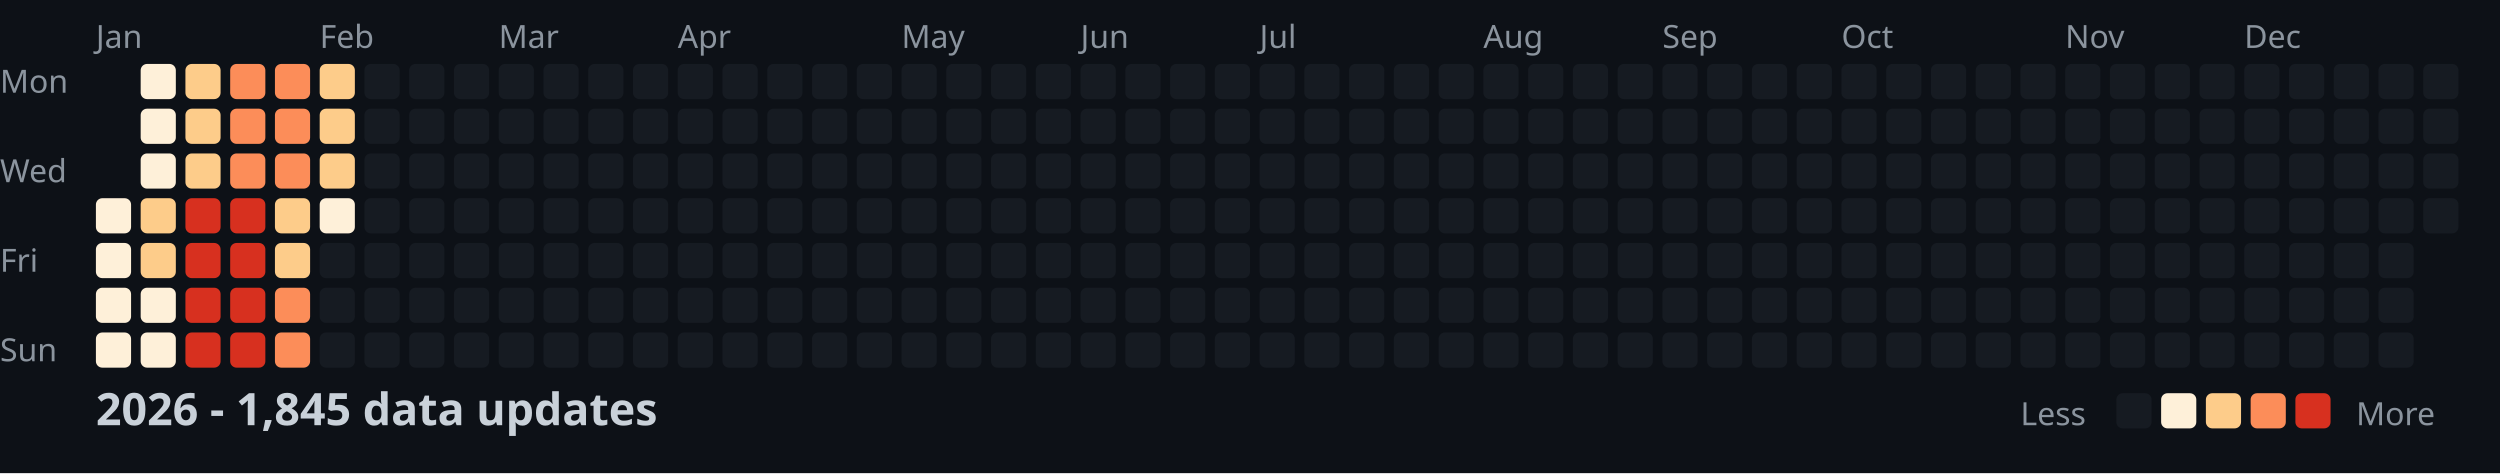
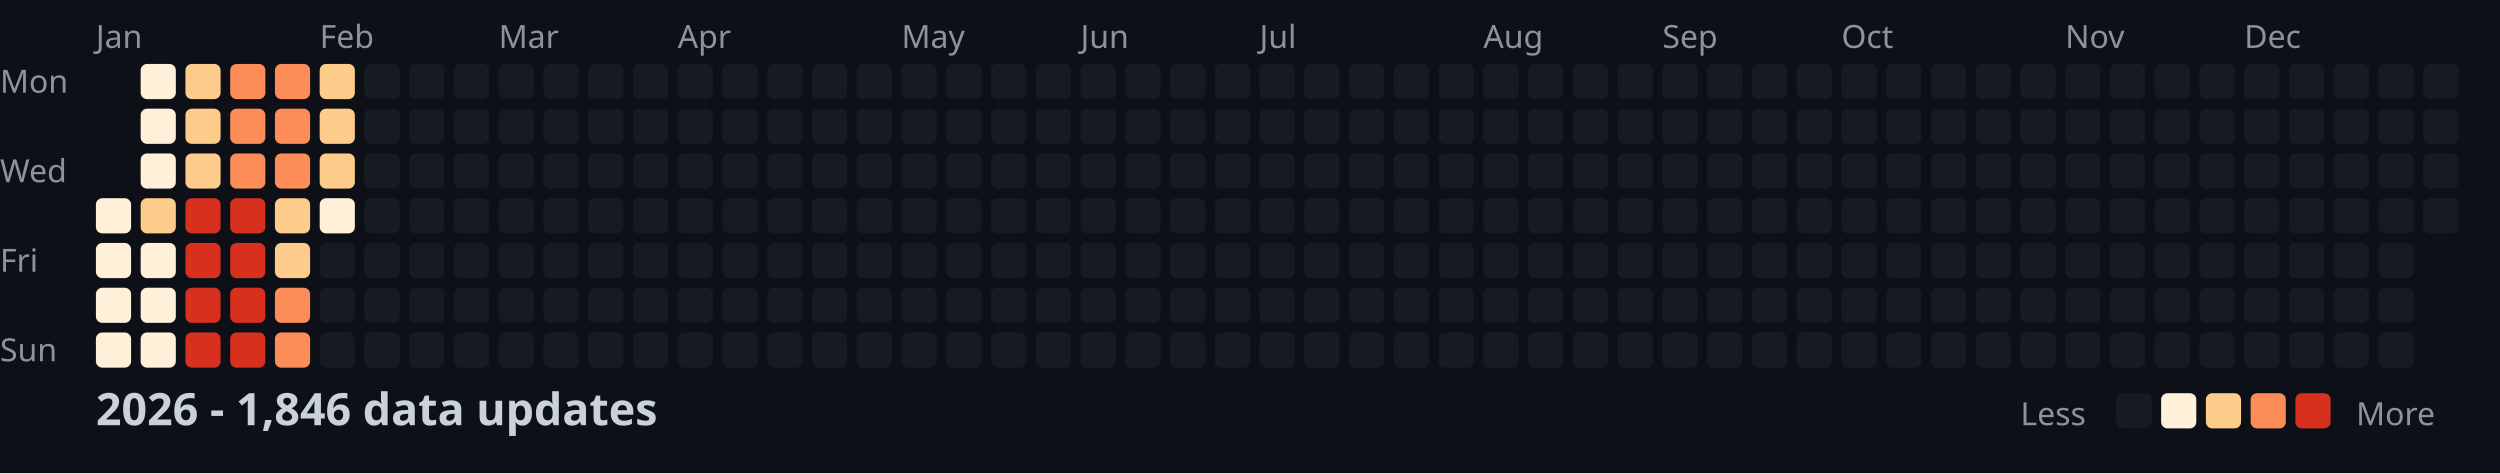
<svg xmlns="http://www.w3.org/2000/svg" width="782" height="148">
  <style>
    .month { font: 10px sans-serif; fill: #8b949e; }
    .day { font: 10px sans-serif; fill: #8b949e; }
    .title { font: bold 14px sans-serif; fill: #c9d1d9; }
    .legend { font: 10px sans-serif; fill: #8b949e; }
  </style>
  <rect width="100%" height="100%" fill="#0d1117" />
  <text x="0" y="29" class="day">Mon</text>
  <text x="0" y="57" class="day">Wed</text>
  <text x="0" y="85" class="day">Fri</text>
  <text x="0" y="113" class="day">Sun</text>
  <text x="30" y="15" class="month">Jan</text>
  <text x="100" y="15" class="month">Feb</text>
  <text x="156" y="15" class="month">Mar</text>
  <text x="212" y="15" class="month">Apr</text>
  <text x="282" y="15" class="month">May</text>
  <text x="338" y="15" class="month">Jun</text>
  <text x="394" y="15" class="month">Jul</text>
  <text x="464" y="15" class="month">Aug</text>
  <text x="520" y="15" class="month">Sep</text>
  <text x="576" y="15" class="month">Oct</text>
  <text x="646" y="15" class="month">Nov</text>
  <text x="702" y="15" class="month">Dec</text>
  <rect x="30" y="62" width="11" height="11" fill="#fef0d9" rx="2" />
  <rect x="30" y="76" width="11" height="11" fill="#fef0d9" rx="2" />
  <rect x="30" y="90" width="11" height="11" fill="#fef0d9" rx="2" />
  <rect x="30" y="104" width="11" height="11" fill="#fef0d9" rx="2" />
  <rect x="44" y="20" width="11" height="11" fill="#fef0d9" rx="2" />
  <rect x="44" y="34" width="11" height="11" fill="#fef0d9" rx="2" />
  <rect x="44" y="48" width="11" height="11" fill="#fef0d9" rx="2" />
  <rect x="44" y="62" width="11" height="11" fill="#fdcc8a" rx="2" />
-   <rect x="44" y="76" width="11" height="11" fill="#fdcc8a" rx="2" />
+   <rect x="44" y="76" width="11" height="11" fill="#fef0d9" rx="2" />
  <rect x="44" y="90" width="11" height="11" fill="#fef0d9" rx="2" />
  <rect x="44" y="104" width="11" height="11" fill="#fef0d9" rx="2" />
  <rect x="58" y="20" width="11" height="11" fill="#fdcc8a" rx="2" />
  <rect x="58" y="34" width="11" height="11" fill="#fdcc8a" rx="2" />
  <rect x="58" y="48" width="11" height="11" fill="#fdcc8a" rx="2" />
  <rect x="58" y="62" width="11" height="11" fill="#d7301f" rx="2" />
  <rect x="58" y="76" width="11" height="11" fill="#d7301f" rx="2" />
  <rect x="58" y="90" width="11" height="11" fill="#d7301f" rx="2" />
  <rect x="58" y="104" width="11" height="11" fill="#d7301f" rx="2" />
  <rect x="72" y="20" width="11" height="11" fill="#fc8d59" rx="2" />
  <rect x="72" y="34" width="11" height="11" fill="#fc8d59" rx="2" />
  <rect x="72" y="48" width="11" height="11" fill="#fc8d59" rx="2" />
  <rect x="72" y="62" width="11" height="11" fill="#d7301f" rx="2" />
  <rect x="72" y="76" width="11" height="11" fill="#d7301f" rx="2" />
  <rect x="72" y="90" width="11" height="11" fill="#d7301f" rx="2" />
  <rect x="72" y="104" width="11" height="11" fill="#d7301f" rx="2" />
  <rect x="86" y="20" width="11" height="11" fill="#fc8d59" rx="2" />
  <rect x="86" y="34" width="11" height="11" fill="#fc8d59" rx="2" />
  <rect x="86" y="48" width="11" height="11" fill="#fc8d59" rx="2" />
  <rect x="86" y="62" width="11" height="11" fill="#fdcc8a" rx="2" />
  <rect x="86" y="76" width="11" height="11" fill="#fdcc8a" rx="2" />
  <rect x="86" y="90" width="11" height="11" fill="#fc8d59" rx="2" />
  <rect x="86" y="104" width="11" height="11" fill="#fc8d59" rx="2" />
  <rect x="100" y="20" width="11" height="11" fill="#fdcc8a" rx="2" />
  <rect x="100" y="34" width="11" height="11" fill="#fdcc8a" rx="2" />
  <rect x="100" y="48" width="11" height="11" fill="#fdcc8a" rx="2" />
  <rect x="100" y="62" width="11" height="11" fill="#fef0d9" rx="2" />
  <rect x="100" y="76" width="11" height="11" fill="#161b22" rx="2" />
  <rect x="100" y="90" width="11" height="11" fill="#161b22" rx="2" />
  <rect x="100" y="104" width="11" height="11" fill="#161b22" rx="2" />
  <rect x="114" y="20" width="11" height="11" fill="#161b22" rx="2" />
  <rect x="114" y="34" width="11" height="11" fill="#161b22" rx="2" />
  <rect x="114" y="48" width="11" height="11" fill="#161b22" rx="2" />
  <rect x="114" y="62" width="11" height="11" fill="#161b22" rx="2" />
  <rect x="114" y="76" width="11" height="11" fill="#161b22" rx="2" />
  <rect x="114" y="90" width="11" height="11" fill="#161b22" rx="2" />
  <rect x="114" y="104" width="11" height="11" fill="#161b22" rx="2" />
  <rect x="128" y="20" width="11" height="11" fill="#161b22" rx="2" />
  <rect x="128" y="34" width="11" height="11" fill="#161b22" rx="2" />
  <rect x="128" y="48" width="11" height="11" fill="#161b22" rx="2" />
  <rect x="128" y="62" width="11" height="11" fill="#161b22" rx="2" />
  <rect x="128" y="76" width="11" height="11" fill="#161b22" rx="2" />
  <rect x="128" y="90" width="11" height="11" fill="#161b22" rx="2" />
  <rect x="128" y="104" width="11" height="11" fill="#161b22" rx="2" />
  <rect x="142" y="20" width="11" height="11" fill="#161b22" rx="2" />
  <rect x="142" y="34" width="11" height="11" fill="#161b22" rx="2" />
  <rect x="142" y="48" width="11" height="11" fill="#161b22" rx="2" />
  <rect x="142" y="62" width="11" height="11" fill="#161b22" rx="2" />
  <rect x="142" y="76" width="11" height="11" fill="#161b22" rx="2" />
  <rect x="142" y="90" width="11" height="11" fill="#161b22" rx="2" />
  <rect x="142" y="104" width="11" height="11" fill="#161b22" rx="2" />
  <rect x="156" y="20" width="11" height="11" fill="#161b22" rx="2" />
  <rect x="156" y="34" width="11" height="11" fill="#161b22" rx="2" />
  <rect x="156" y="48" width="11" height="11" fill="#161b22" rx="2" />
  <rect x="156" y="62" width="11" height="11" fill="#161b22" rx="2" />
  <rect x="156" y="76" width="11" height="11" fill="#161b22" rx="2" />
  <rect x="156" y="90" width="11" height="11" fill="#161b22" rx="2" />
  <rect x="156" y="104" width="11" height="11" fill="#161b22" rx="2" />
  <rect x="170" y="20" width="11" height="11" fill="#161b22" rx="2" />
  <rect x="170" y="34" width="11" height="11" fill="#161b22" rx="2" />
  <rect x="170" y="48" width="11" height="11" fill="#161b22" rx="2" />
  <rect x="170" y="62" width="11" height="11" fill="#161b22" rx="2" />
  <rect x="170" y="76" width="11" height="11" fill="#161b22" rx="2" />
  <rect x="170" y="90" width="11" height="11" fill="#161b22" rx="2" />
  <rect x="170" y="104" width="11" height="11" fill="#161b22" rx="2" />
  <rect x="184" y="20" width="11" height="11" fill="#161b22" rx="2" />
  <rect x="184" y="34" width="11" height="11" fill="#161b22" rx="2" />
  <rect x="184" y="48" width="11" height="11" fill="#161b22" rx="2" />
  <rect x="184" y="62" width="11" height="11" fill="#161b22" rx="2" />
  <rect x="184" y="76" width="11" height="11" fill="#161b22" rx="2" />
  <rect x="184" y="90" width="11" height="11" fill="#161b22" rx="2" />
  <rect x="184" y="104" width="11" height="11" fill="#161b22" rx="2" />
  <rect x="198" y="20" width="11" height="11" fill="#161b22" rx="2" />
  <rect x="198" y="34" width="11" height="11" fill="#161b22" rx="2" />
  <rect x="198" y="48" width="11" height="11" fill="#161b22" rx="2" />
  <rect x="198" y="62" width="11" height="11" fill="#161b22" rx="2" />
  <rect x="198" y="76" width="11" height="11" fill="#161b22" rx="2" />
  <rect x="198" y="90" width="11" height="11" fill="#161b22" rx="2" />
  <rect x="198" y="104" width="11" height="11" fill="#161b22" rx="2" />
  <rect x="212" y="20" width="11" height="11" fill="#161b22" rx="2" />
  <rect x="212" y="34" width="11" height="11" fill="#161b22" rx="2" />
  <rect x="212" y="48" width="11" height="11" fill="#161b22" rx="2" />
  <rect x="212" y="62" width="11" height="11" fill="#161b22" rx="2" />
  <rect x="212" y="76" width="11" height="11" fill="#161b22" rx="2" />
  <rect x="212" y="90" width="11" height="11" fill="#161b22" rx="2" />
  <rect x="212" y="104" width="11" height="11" fill="#161b22" rx="2" />
  <rect x="226" y="20" width="11" height="11" fill="#161b22" rx="2" />
  <rect x="226" y="34" width="11" height="11" fill="#161b22" rx="2" />
  <rect x="226" y="48" width="11" height="11" fill="#161b22" rx="2" />
  <rect x="226" y="62" width="11" height="11" fill="#161b22" rx="2" />
  <rect x="226" y="76" width="11" height="11" fill="#161b22" rx="2" />
  <rect x="226" y="90" width="11" height="11" fill="#161b22" rx="2" />
  <rect x="226" y="104" width="11" height="11" fill="#161b22" rx="2" />
  <rect x="240" y="20" width="11" height="11" fill="#161b22" rx="2" />
  <rect x="240" y="34" width="11" height="11" fill="#161b22" rx="2" />
  <rect x="240" y="48" width="11" height="11" fill="#161b22" rx="2" />
  <rect x="240" y="62" width="11" height="11" fill="#161b22" rx="2" />
  <rect x="240" y="76" width="11" height="11" fill="#161b22" rx="2" />
  <rect x="240" y="90" width="11" height="11" fill="#161b22" rx="2" />
  <rect x="240" y="104" width="11" height="11" fill="#161b22" rx="2" />
  <rect x="254" y="20" width="11" height="11" fill="#161b22" rx="2" />
  <rect x="254" y="34" width="11" height="11" fill="#161b22" rx="2" />
  <rect x="254" y="48" width="11" height="11" fill="#161b22" rx="2" />
  <rect x="254" y="62" width="11" height="11" fill="#161b22" rx="2" />
  <rect x="254" y="76" width="11" height="11" fill="#161b22" rx="2" />
  <rect x="254" y="90" width="11" height="11" fill="#161b22" rx="2" />
  <rect x="254" y="104" width="11" height="11" fill="#161b22" rx="2" />
  <rect x="268" y="20" width="11" height="11" fill="#161b22" rx="2" />
  <rect x="268" y="34" width="11" height="11" fill="#161b22" rx="2" />
  <rect x="268" y="48" width="11" height="11" fill="#161b22" rx="2" />
  <rect x="268" y="62" width="11" height="11" fill="#161b22" rx="2" />
  <rect x="268" y="76" width="11" height="11" fill="#161b22" rx="2" />
  <rect x="268" y="90" width="11" height="11" fill="#161b22" rx="2" />
  <rect x="268" y="104" width="11" height="11" fill="#161b22" rx="2" />
  <rect x="282" y="20" width="11" height="11" fill="#161b22" rx="2" />
  <rect x="282" y="34" width="11" height="11" fill="#161b22" rx="2" />
  <rect x="282" y="48" width="11" height="11" fill="#161b22" rx="2" />
  <rect x="282" y="62" width="11" height="11" fill="#161b22" rx="2" />
  <rect x="282" y="76" width="11" height="11" fill="#161b22" rx="2" />
  <rect x="282" y="90" width="11" height="11" fill="#161b22" rx="2" />
  <rect x="282" y="104" width="11" height="11" fill="#161b22" rx="2" />
  <rect x="296" y="20" width="11" height="11" fill="#161b22" rx="2" />
  <rect x="296" y="34" width="11" height="11" fill="#161b22" rx="2" />
  <rect x="296" y="48" width="11" height="11" fill="#161b22" rx="2" />
  <rect x="296" y="62" width="11" height="11" fill="#161b22" rx="2" />
  <rect x="296" y="76" width="11" height="11" fill="#161b22" rx="2" />
  <rect x="296" y="90" width="11" height="11" fill="#161b22" rx="2" />
  <rect x="296" y="104" width="11" height="11" fill="#161b22" rx="2" />
  <rect x="310" y="20" width="11" height="11" fill="#161b22" rx="2" />
  <rect x="310" y="34" width="11" height="11" fill="#161b22" rx="2" />
  <rect x="310" y="48" width="11" height="11" fill="#161b22" rx="2" />
  <rect x="310" y="62" width="11" height="11" fill="#161b22" rx="2" />
  <rect x="310" y="76" width="11" height="11" fill="#161b22" rx="2" />
  <rect x="310" y="90" width="11" height="11" fill="#161b22" rx="2" />
  <rect x="310" y="104" width="11" height="11" fill="#161b22" rx="2" />
  <rect x="324" y="20" width="11" height="11" fill="#161b22" rx="2" />
  <rect x="324" y="34" width="11" height="11" fill="#161b22" rx="2" />
  <rect x="324" y="48" width="11" height="11" fill="#161b22" rx="2" />
  <rect x="324" y="62" width="11" height="11" fill="#161b22" rx="2" />
  <rect x="324" y="76" width="11" height="11" fill="#161b22" rx="2" />
  <rect x="324" y="90" width="11" height="11" fill="#161b22" rx="2" />
  <rect x="324" y="104" width="11" height="11" fill="#161b22" rx="2" />
  <rect x="338" y="20" width="11" height="11" fill="#161b22" rx="2" />
  <rect x="338" y="34" width="11" height="11" fill="#161b22" rx="2" />
  <rect x="338" y="48" width="11" height="11" fill="#161b22" rx="2" />
  <rect x="338" y="62" width="11" height="11" fill="#161b22" rx="2" />
  <rect x="338" y="76" width="11" height="11" fill="#161b22" rx="2" />
  <rect x="338" y="90" width="11" height="11" fill="#161b22" rx="2" />
  <rect x="338" y="104" width="11" height="11" fill="#161b22" rx="2" />
  <rect x="352" y="20" width="11" height="11" fill="#161b22" rx="2" />
  <rect x="352" y="34" width="11" height="11" fill="#161b22" rx="2" />
  <rect x="352" y="48" width="11" height="11" fill="#161b22" rx="2" />
  <rect x="352" y="62" width="11" height="11" fill="#161b22" rx="2" />
  <rect x="352" y="76" width="11" height="11" fill="#161b22" rx="2" />
  <rect x="352" y="90" width="11" height="11" fill="#161b22" rx="2" />
  <rect x="352" y="104" width="11" height="11" fill="#161b22" rx="2" />
  <rect x="366" y="20" width="11" height="11" fill="#161b22" rx="2" />
  <rect x="366" y="34" width="11" height="11" fill="#161b22" rx="2" />
  <rect x="366" y="48" width="11" height="11" fill="#161b22" rx="2" />
  <rect x="366" y="62" width="11" height="11" fill="#161b22" rx="2" />
  <rect x="366" y="76" width="11" height="11" fill="#161b22" rx="2" />
  <rect x="366" y="90" width="11" height="11" fill="#161b22" rx="2" />
  <rect x="366" y="104" width="11" height="11" fill="#161b22" rx="2" />
  <rect x="380" y="20" width="11" height="11" fill="#161b22" rx="2" />
  <rect x="380" y="34" width="11" height="11" fill="#161b22" rx="2" />
  <rect x="380" y="48" width="11" height="11" fill="#161b22" rx="2" />
  <rect x="380" y="62" width="11" height="11" fill="#161b22" rx="2" />
  <rect x="380" y="76" width="11" height="11" fill="#161b22" rx="2" />
  <rect x="380" y="90" width="11" height="11" fill="#161b22" rx="2" />
  <rect x="380" y="104" width="11" height="11" fill="#161b22" rx="2" />
  <rect x="394" y="20" width="11" height="11" fill="#161b22" rx="2" />
  <rect x="394" y="34" width="11" height="11" fill="#161b22" rx="2" />
  <rect x="394" y="48" width="11" height="11" fill="#161b22" rx="2" />
  <rect x="394" y="62" width="11" height="11" fill="#161b22" rx="2" />
  <rect x="394" y="76" width="11" height="11" fill="#161b22" rx="2" />
  <rect x="394" y="90" width="11" height="11" fill="#161b22" rx="2" />
  <rect x="394" y="104" width="11" height="11" fill="#161b22" rx="2" />
  <rect x="408" y="20" width="11" height="11" fill="#161b22" rx="2" />
  <rect x="408" y="34" width="11" height="11" fill="#161b22" rx="2" />
  <rect x="408" y="48" width="11" height="11" fill="#161b22" rx="2" />
  <rect x="408" y="62" width="11" height="11" fill="#161b22" rx="2" />
  <rect x="408" y="76" width="11" height="11" fill="#161b22" rx="2" />
  <rect x="408" y="90" width="11" height="11" fill="#161b22" rx="2" />
  <rect x="408" y="104" width="11" height="11" fill="#161b22" rx="2" />
  <rect x="422" y="20" width="11" height="11" fill="#161b22" rx="2" />
  <rect x="422" y="34" width="11" height="11" fill="#161b22" rx="2" />
  <rect x="422" y="48" width="11" height="11" fill="#161b22" rx="2" />
  <rect x="422" y="62" width="11" height="11" fill="#161b22" rx="2" />
  <rect x="422" y="76" width="11" height="11" fill="#161b22" rx="2" />
  <rect x="422" y="90" width="11" height="11" fill="#161b22" rx="2" />
  <rect x="422" y="104" width="11" height="11" fill="#161b22" rx="2" />
  <rect x="436" y="20" width="11" height="11" fill="#161b22" rx="2" />
  <rect x="436" y="34" width="11" height="11" fill="#161b22" rx="2" />
  <rect x="436" y="48" width="11" height="11" fill="#161b22" rx="2" />
  <rect x="436" y="62" width="11" height="11" fill="#161b22" rx="2" />
  <rect x="436" y="76" width="11" height="11" fill="#161b22" rx="2" />
  <rect x="436" y="90" width="11" height="11" fill="#161b22" rx="2" />
  <rect x="436" y="104" width="11" height="11" fill="#161b22" rx="2" />
  <rect x="450" y="20" width="11" height="11" fill="#161b22" rx="2" />
  <rect x="450" y="34" width="11" height="11" fill="#161b22" rx="2" />
  <rect x="450" y="48" width="11" height="11" fill="#161b22" rx="2" />
  <rect x="450" y="62" width="11" height="11" fill="#161b22" rx="2" />
  <rect x="450" y="76" width="11" height="11" fill="#161b22" rx="2" />
  <rect x="450" y="90" width="11" height="11" fill="#161b22" rx="2" />
  <rect x="450" y="104" width="11" height="11" fill="#161b22" rx="2" />
  <rect x="464" y="20" width="11" height="11" fill="#161b22" rx="2" />
  <rect x="464" y="34" width="11" height="11" fill="#161b22" rx="2" />
  <rect x="464" y="48" width="11" height="11" fill="#161b22" rx="2" />
  <rect x="464" y="62" width="11" height="11" fill="#161b22" rx="2" />
  <rect x="464" y="76" width="11" height="11" fill="#161b22" rx="2" />
  <rect x="464" y="90" width="11" height="11" fill="#161b22" rx="2" />
  <rect x="464" y="104" width="11" height="11" fill="#161b22" rx="2" />
  <rect x="478" y="20" width="11" height="11" fill="#161b22" rx="2" />
  <rect x="478" y="34" width="11" height="11" fill="#161b22" rx="2" />
  <rect x="478" y="48" width="11" height="11" fill="#161b22" rx="2" />
  <rect x="478" y="62" width="11" height="11" fill="#161b22" rx="2" />
  <rect x="478" y="76" width="11" height="11" fill="#161b22" rx="2" />
  <rect x="478" y="90" width="11" height="11" fill="#161b22" rx="2" />
  <rect x="478" y="104" width="11" height="11" fill="#161b22" rx="2" />
  <rect x="492" y="20" width="11" height="11" fill="#161b22" rx="2" />
  <rect x="492" y="34" width="11" height="11" fill="#161b22" rx="2" />
  <rect x="492" y="48" width="11" height="11" fill="#161b22" rx="2" />
  <rect x="492" y="62" width="11" height="11" fill="#161b22" rx="2" />
  <rect x="492" y="76" width="11" height="11" fill="#161b22" rx="2" />
  <rect x="492" y="90" width="11" height="11" fill="#161b22" rx="2" />
  <rect x="492" y="104" width="11" height="11" fill="#161b22" rx="2" />
  <rect x="506" y="20" width="11" height="11" fill="#161b22" rx="2" />
  <rect x="506" y="34" width="11" height="11" fill="#161b22" rx="2" />
  <rect x="506" y="48" width="11" height="11" fill="#161b22" rx="2" />
  <rect x="506" y="62" width="11" height="11" fill="#161b22" rx="2" />
  <rect x="506" y="76" width="11" height="11" fill="#161b22" rx="2" />
  <rect x="506" y="90" width="11" height="11" fill="#161b22" rx="2" />
  <rect x="506" y="104" width="11" height="11" fill="#161b22" rx="2" />
  <rect x="520" y="20" width="11" height="11" fill="#161b22" rx="2" />
  <rect x="520" y="34" width="11" height="11" fill="#161b22" rx="2" />
  <rect x="520" y="48" width="11" height="11" fill="#161b22" rx="2" />
  <rect x="520" y="62" width="11" height="11" fill="#161b22" rx="2" />
  <rect x="520" y="76" width="11" height="11" fill="#161b22" rx="2" />
  <rect x="520" y="90" width="11" height="11" fill="#161b22" rx="2" />
  <rect x="520" y="104" width="11" height="11" fill="#161b22" rx="2" />
  <rect x="534" y="20" width="11" height="11" fill="#161b22" rx="2" />
  <rect x="534" y="34" width="11" height="11" fill="#161b22" rx="2" />
  <rect x="534" y="48" width="11" height="11" fill="#161b22" rx="2" />
  <rect x="534" y="62" width="11" height="11" fill="#161b22" rx="2" />
  <rect x="534" y="76" width="11" height="11" fill="#161b22" rx="2" />
  <rect x="534" y="90" width="11" height="11" fill="#161b22" rx="2" />
  <rect x="534" y="104" width="11" height="11" fill="#161b22" rx="2" />
  <rect x="548" y="20" width="11" height="11" fill="#161b22" rx="2" />
  <rect x="548" y="34" width="11" height="11" fill="#161b22" rx="2" />
  <rect x="548" y="48" width="11" height="11" fill="#161b22" rx="2" />
  <rect x="548" y="62" width="11" height="11" fill="#161b22" rx="2" />
  <rect x="548" y="76" width="11" height="11" fill="#161b22" rx="2" />
  <rect x="548" y="90" width="11" height="11" fill="#161b22" rx="2" />
  <rect x="548" y="104" width="11" height="11" fill="#161b22" rx="2" />
  <rect x="562" y="20" width="11" height="11" fill="#161b22" rx="2" />
  <rect x="562" y="34" width="11" height="11" fill="#161b22" rx="2" />
  <rect x="562" y="48" width="11" height="11" fill="#161b22" rx="2" />
  <rect x="562" y="62" width="11" height="11" fill="#161b22" rx="2" />
  <rect x="562" y="76" width="11" height="11" fill="#161b22" rx="2" />
  <rect x="562" y="90" width="11" height="11" fill="#161b22" rx="2" />
  <rect x="562" y="104" width="11" height="11" fill="#161b22" rx="2" />
  <rect x="576" y="20" width="11" height="11" fill="#161b22" rx="2" />
  <rect x="576" y="34" width="11" height="11" fill="#161b22" rx="2" />
  <rect x="576" y="48" width="11" height="11" fill="#161b22" rx="2" />
  <rect x="576" y="62" width="11" height="11" fill="#161b22" rx="2" />
  <rect x="576" y="76" width="11" height="11" fill="#161b22" rx="2" />
  <rect x="576" y="90" width="11" height="11" fill="#161b22" rx="2" />
  <rect x="576" y="104" width="11" height="11" fill="#161b22" rx="2" />
  <rect x="590" y="20" width="11" height="11" fill="#161b22" rx="2" />
  <rect x="590" y="34" width="11" height="11" fill="#161b22" rx="2" />
  <rect x="590" y="48" width="11" height="11" fill="#161b22" rx="2" />
  <rect x="590" y="62" width="11" height="11" fill="#161b22" rx="2" />
  <rect x="590" y="76" width="11" height="11" fill="#161b22" rx="2" />
  <rect x="590" y="90" width="11" height="11" fill="#161b22" rx="2" />
  <rect x="590" y="104" width="11" height="11" fill="#161b22" rx="2" />
  <rect x="604" y="20" width="11" height="11" fill="#161b22" rx="2" />
  <rect x="604" y="34" width="11" height="11" fill="#161b22" rx="2" />
  <rect x="604" y="48" width="11" height="11" fill="#161b22" rx="2" />
  <rect x="604" y="62" width="11" height="11" fill="#161b22" rx="2" />
  <rect x="604" y="76" width="11" height="11" fill="#161b22" rx="2" />
  <rect x="604" y="90" width="11" height="11" fill="#161b22" rx="2" />
  <rect x="604" y="104" width="11" height="11" fill="#161b22" rx="2" />
  <rect x="618" y="20" width="11" height="11" fill="#161b22" rx="2" />
  <rect x="618" y="34" width="11" height="11" fill="#161b22" rx="2" />
  <rect x="618" y="48" width="11" height="11" fill="#161b22" rx="2" />
  <rect x="618" y="62" width="11" height="11" fill="#161b22" rx="2" />
  <rect x="618" y="76" width="11" height="11" fill="#161b22" rx="2" />
  <rect x="618" y="90" width="11" height="11" fill="#161b22" rx="2" />
  <rect x="618" y="104" width="11" height="11" fill="#161b22" rx="2" />
  <rect x="632" y="20" width="11" height="11" fill="#161b22" rx="2" />
  <rect x="632" y="34" width="11" height="11" fill="#161b22" rx="2" />
  <rect x="632" y="48" width="11" height="11" fill="#161b22" rx="2" />
  <rect x="632" y="62" width="11" height="11" fill="#161b22" rx="2" />
  <rect x="632" y="76" width="11" height="11" fill="#161b22" rx="2" />
  <rect x="632" y="90" width="11" height="11" fill="#161b22" rx="2" />
  <rect x="632" y="104" width="11" height="11" fill="#161b22" rx="2" />
  <rect x="646" y="20" width="11" height="11" fill="#161b22" rx="2" />
  <rect x="646" y="34" width="11" height="11" fill="#161b22" rx="2" />
  <rect x="646" y="48" width="11" height="11" fill="#161b22" rx="2" />
  <rect x="646" y="62" width="11" height="11" fill="#161b22" rx="2" />
  <rect x="646" y="76" width="11" height="11" fill="#161b22" rx="2" />
  <rect x="646" y="90" width="11" height="11" fill="#161b22" rx="2" />
  <rect x="646" y="104" width="11" height="11" fill="#161b22" rx="2" />
  <rect x="660" y="20" width="11" height="11" fill="#161b22" rx="2" />
  <rect x="660" y="34" width="11" height="11" fill="#161b22" rx="2" />
  <rect x="660" y="48" width="11" height="11" fill="#161b22" rx="2" />
  <rect x="660" y="62" width="11" height="11" fill="#161b22" rx="2" />
  <rect x="660" y="76" width="11" height="11" fill="#161b22" rx="2" />
  <rect x="660" y="90" width="11" height="11" fill="#161b22" rx="2" />
  <rect x="660" y="104" width="11" height="11" fill="#161b22" rx="2" />
  <rect x="674" y="20" width="11" height="11" fill="#161b22" rx="2" />
  <rect x="674" y="34" width="11" height="11" fill="#161b22" rx="2" />
  <rect x="674" y="48" width="11" height="11" fill="#161b22" rx="2" />
  <rect x="674" y="62" width="11" height="11" fill="#161b22" rx="2" />
  <rect x="674" y="76" width="11" height="11" fill="#161b22" rx="2" />
  <rect x="674" y="90" width="11" height="11" fill="#161b22" rx="2" />
  <rect x="674" y="104" width="11" height="11" fill="#161b22" rx="2" />
  <rect x="688" y="20" width="11" height="11" fill="#161b22" rx="2" />
  <rect x="688" y="34" width="11" height="11" fill="#161b22" rx="2" />
  <rect x="688" y="48" width="11" height="11" fill="#161b22" rx="2" />
  <rect x="688" y="62" width="11" height="11" fill="#161b22" rx="2" />
  <rect x="688" y="76" width="11" height="11" fill="#161b22" rx="2" />
  <rect x="688" y="90" width="11" height="11" fill="#161b22" rx="2" />
  <rect x="688" y="104" width="11" height="11" fill="#161b22" rx="2" />
  <rect x="702" y="20" width="11" height="11" fill="#161b22" rx="2" />
  <rect x="702" y="34" width="11" height="11" fill="#161b22" rx="2" />
  <rect x="702" y="48" width="11" height="11" fill="#161b22" rx="2" />
  <rect x="702" y="62" width="11" height="11" fill="#161b22" rx="2" />
  <rect x="702" y="76" width="11" height="11" fill="#161b22" rx="2" />
  <rect x="702" y="90" width="11" height="11" fill="#161b22" rx="2" />
  <rect x="702" y="104" width="11" height="11" fill="#161b22" rx="2" />
  <rect x="716" y="20" width="11" height="11" fill="#161b22" rx="2" />
  <rect x="716" y="34" width="11" height="11" fill="#161b22" rx="2" />
  <rect x="716" y="48" width="11" height="11" fill="#161b22" rx="2" />
  <rect x="716" y="62" width="11" height="11" fill="#161b22" rx="2" />
  <rect x="716" y="76" width="11" height="11" fill="#161b22" rx="2" />
  <rect x="716" y="90" width="11" height="11" fill="#161b22" rx="2" />
  <rect x="716" y="104" width="11" height="11" fill="#161b22" rx="2" />
  <rect x="730" y="20" width="11" height="11" fill="#161b22" rx="2" />
  <rect x="730" y="34" width="11" height="11" fill="#161b22" rx="2" />
  <rect x="730" y="48" width="11" height="11" fill="#161b22" rx="2" />
  <rect x="730" y="62" width="11" height="11" fill="#161b22" rx="2" />
  <rect x="730" y="76" width="11" height="11" fill="#161b22" rx="2" />
  <rect x="730" y="90" width="11" height="11" fill="#161b22" rx="2" />
  <rect x="730" y="104" width="11" height="11" fill="#161b22" rx="2" />
  <rect x="744" y="20" width="11" height="11" fill="#161b22" rx="2" />
  <rect x="744" y="34" width="11" height="11" fill="#161b22" rx="2" />
  <rect x="744" y="48" width="11" height="11" fill="#161b22" rx="2" />
  <rect x="744" y="62" width="11" height="11" fill="#161b22" rx="2" />
  <rect x="744" y="76" width="11" height="11" fill="#161b22" rx="2" />
  <rect x="744" y="90" width="11" height="11" fill="#161b22" rx="2" />
  <rect x="744" y="104" width="11" height="11" fill="#161b22" rx="2" />
  <rect x="758" y="20" width="11" height="11" fill="#161b22" rx="2" />
  <rect x="758" y="34" width="11" height="11" fill="#161b22" rx="2" />
  <rect x="758" y="48" width="11" height="11" fill="#161b22" rx="2" />
  <rect x="758" y="62" width="11" height="11" fill="#161b22" rx="2" />
-   <text x="30" y="133" class="title">2026 - 1,845 data updates</text>
+   <text x="30" y="133" class="title">2026 - 1,846 data updates</text>
  <text x="632" y="133" class="legend">Less</text>
  <rect x="662" y="123" width="11" height="11" fill="#161b22" rx="2" />
  <rect x="676" y="123" width="11" height="11" fill="#fef0d9" rx="2" />
  <rect x="690" y="123" width="11" height="11" fill="#fdcc8a" rx="2" />
  <rect x="704" y="123" width="11" height="11" fill="#fc8d59" rx="2" />
  <rect x="718" y="123" width="11" height="11" fill="#d7301f" rx="2" />
  <text x="737" y="133" class="legend">More</text>
</svg>
